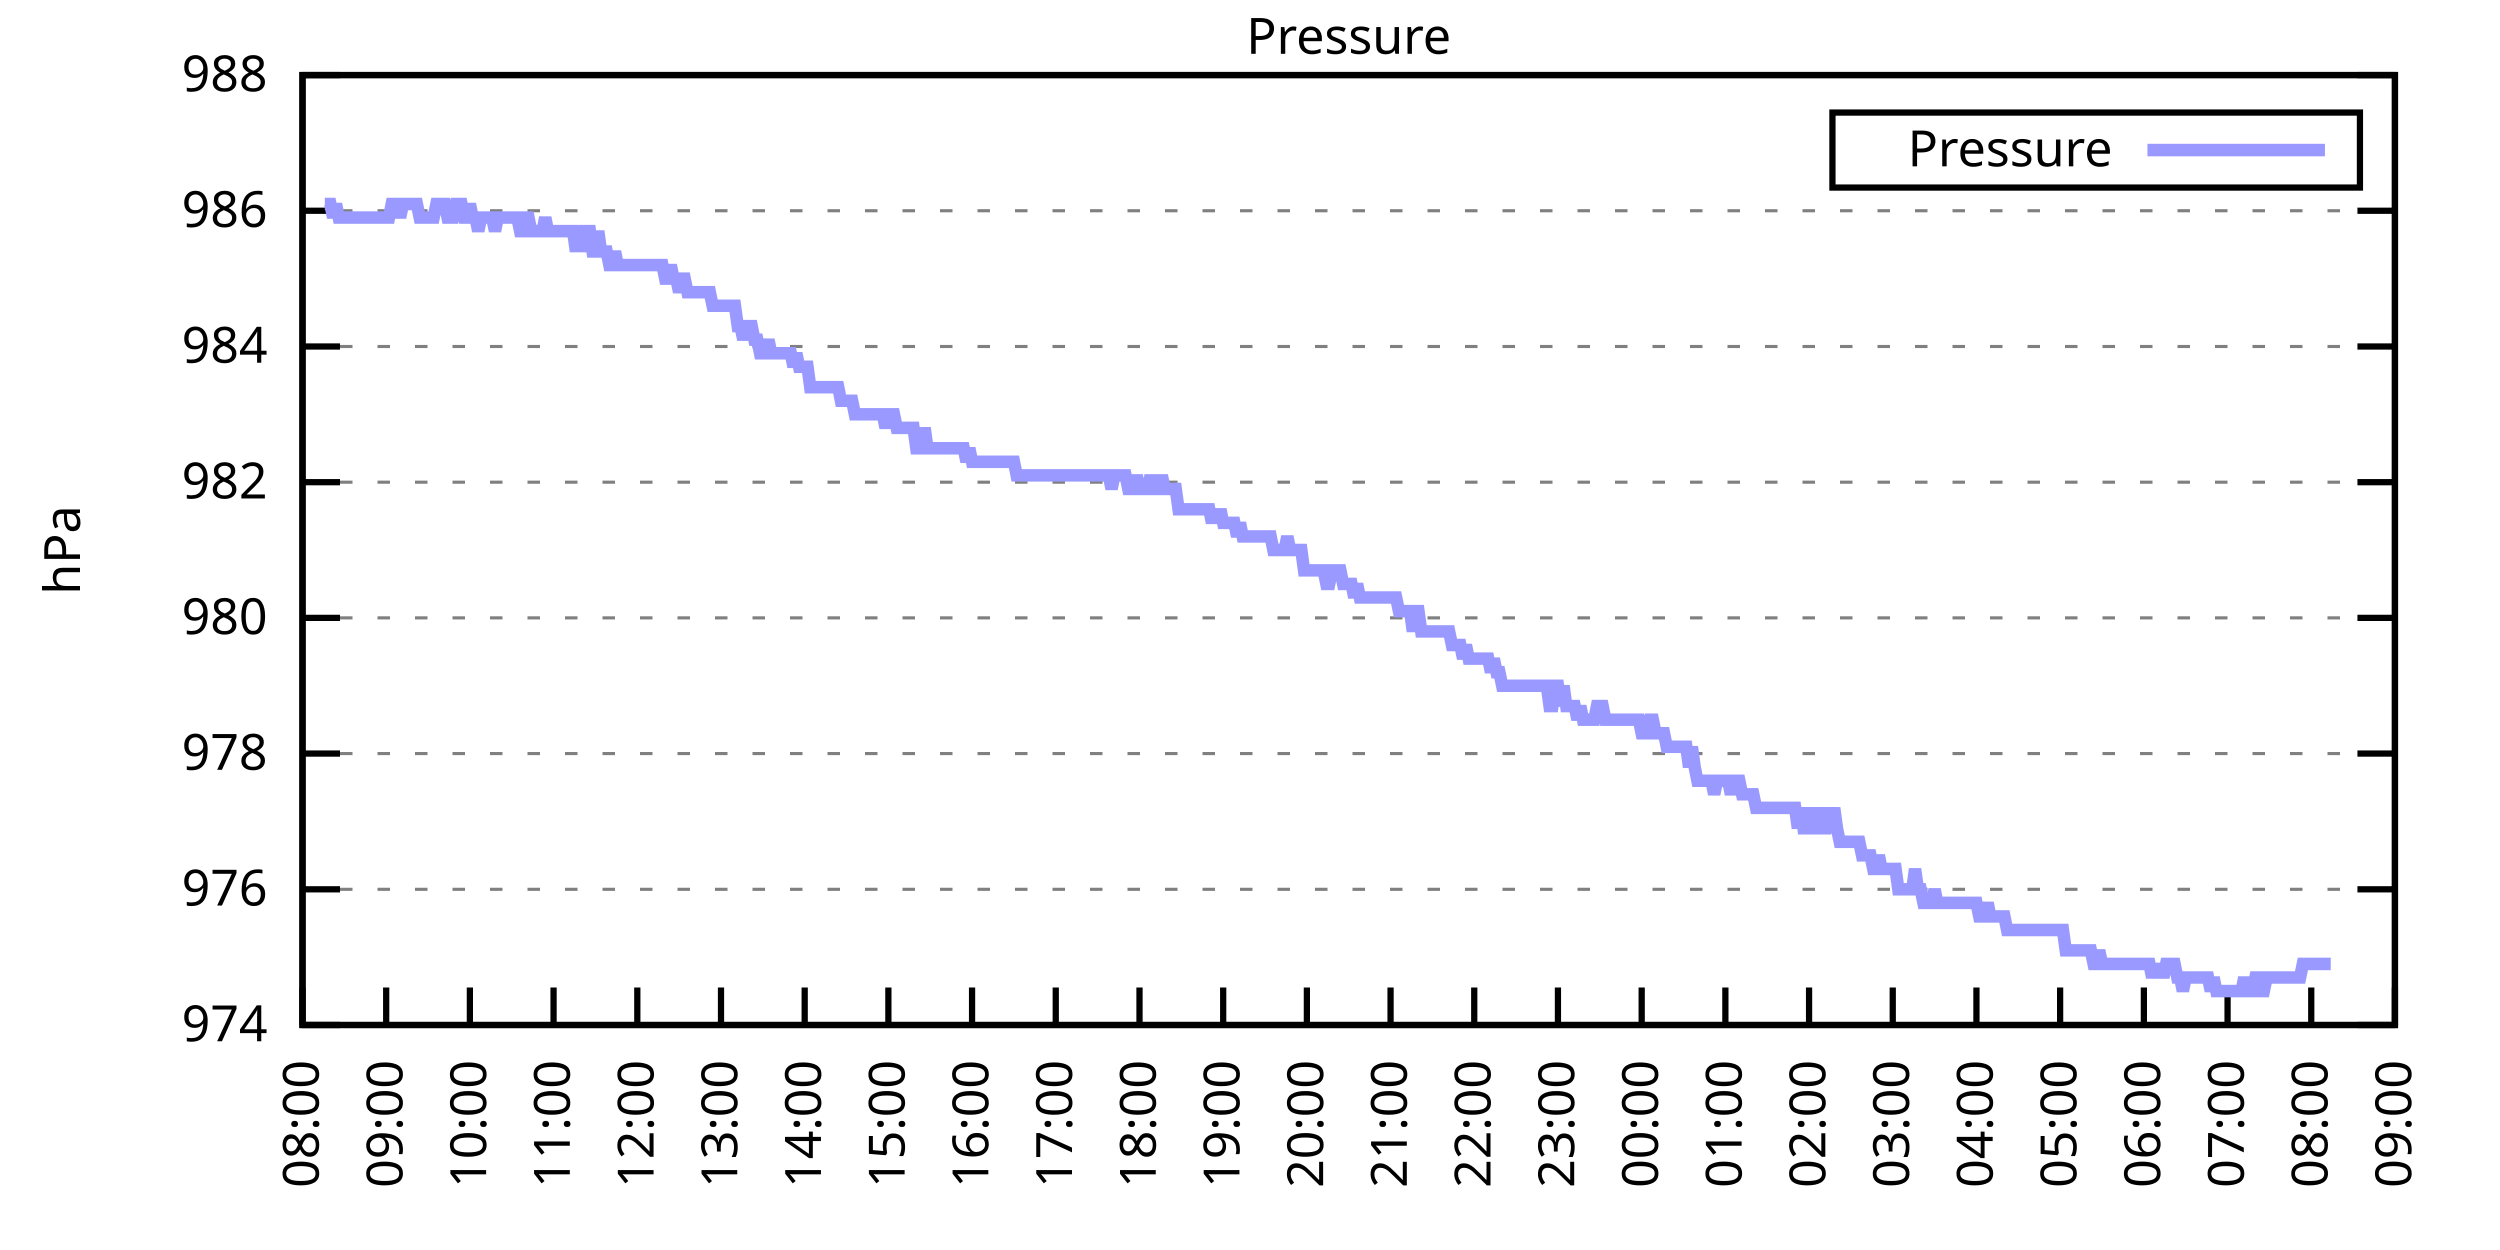
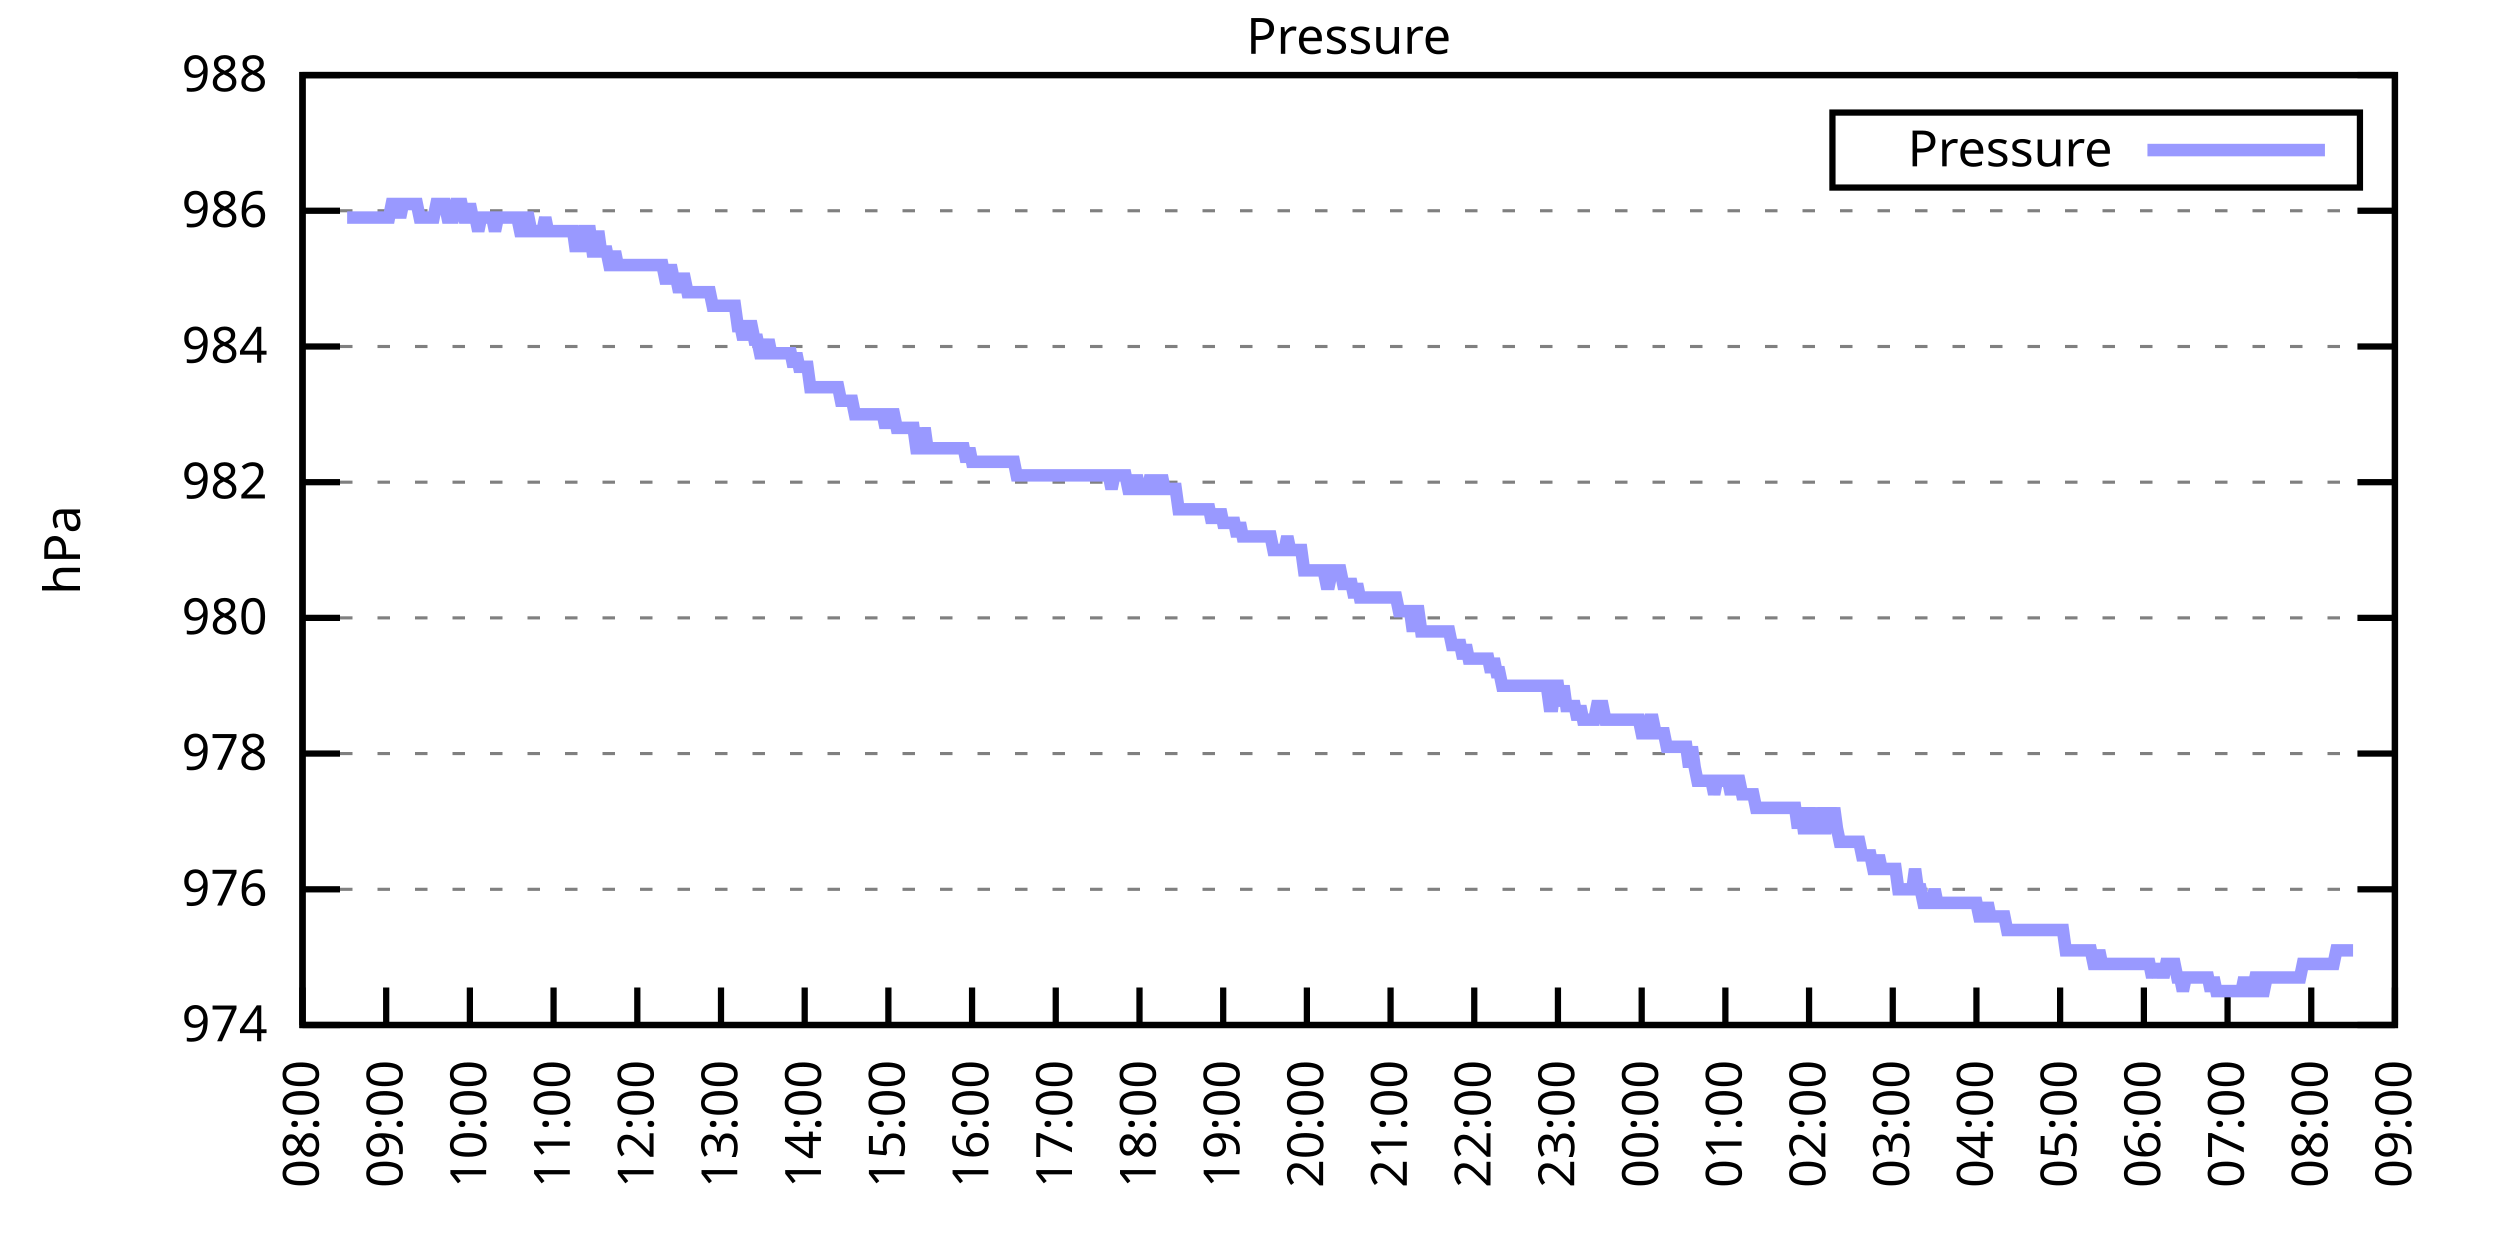
<svg xmlns="http://www.w3.org/2000/svg" xmlns:xlink="http://www.w3.org/1999/xlink" width="400" height="200" viewBox="0 0 400 200">
  <g id="gnuplot_canvas">
    <rect x="0" y="0" width="400" height="200" fill="none" />
    <defs>
      <circle id="gpDot" r="0.5" stroke-width="0.5" stroke="currentColor" />
      <path id="gpPt0" stroke-width="0.333" stroke="currentColor" d="M-1,0 h2 M0,-1 v2" />
      <path id="gpPt1" stroke-width="0.333" stroke="currentColor" d="M-1,-1 L1,1 M1,-1 L-1,1" />
      <path id="gpPt2" stroke-width="0.333" stroke="currentColor" d="M-1,0 L1,0 M0,-1 L0,1 M-1,-1 L1,1 M-1,1 L1,-1" />
      <rect id="gpPt3" stroke-width="0.333" stroke="currentColor" x="-1" y="-1" width="2" height="2" />
      <rect id="gpPt4" stroke-width="0.333" stroke="currentColor" fill="currentColor" x="-1" y="-1" width="2" height="2" />
      <circle id="gpPt5" stroke-width="0.333" stroke="currentColor" cx="0" cy="0" r="1" />
      <use xlink:href="#gpPt5" id="gpPt6" fill="currentColor" stroke="none" />
      <path id="gpPt7" stroke-width="0.333" stroke="currentColor" d="M0,-1.33 L-1.33,0.67 L1.33,0.67 z" />
      <use xlink:href="#gpPt7" id="gpPt8" fill="currentColor" stroke="none" />
      <use xlink:href="#gpPt7" id="gpPt9" stroke="currentColor" transform="rotate(180)" />
      <use xlink:href="#gpPt9" id="gpPt10" fill="currentColor" stroke="none" />
      <use xlink:href="#gpPt3" id="gpPt11" stroke="currentColor" transform="rotate(45)" />
      <use xlink:href="#gpPt11" id="gpPt12" fill="currentColor" stroke="none" />
      <path id="gpPt13" stroke-width="0.333" stroke="currentColor" d="M0,1.330 L1.265,0.411 L0.782,-1.067 L-0.782,-1.076 L-1.265,0.411 z" />
      <use xlink:href="#gpPt13" id="gpPt14" fill="currentColor" stroke="none" />
      <filter id="textbox" filterUnits="objectBoundingBox" x="0" y="0" height="1" width="1">
        <feFlood flood-color="white" flood-opacity="1" result="bgnd" />
        <feComposite in="SourceGraphic" in2="bgnd" operator="atop" />
      </filter>
      <filter id="greybox" filterUnits="objectBoundingBox" x="0" y="0" height="1" width="1">
        <feFlood flood-color="lightgrey" flood-opacity="1" result="grey" />
        <feComposite in="SourceGraphic" in2="grey" operator="atop" />
      </filter>
    </defs>
    <g fill="none" color="white" stroke="currentColor" stroke-width="1.00" stroke-linecap="butt" stroke-linejoin="miter">
</g>
    <g fill="none" color="black" stroke="currentColor" stroke-width="1.00" stroke-linecap="butt" stroke-linejoin="miter">
      <g stroke="none" shape-rendering="crispEdges">
        <polygon fill="rgb(255, 255, 255)" points="48.40,164.00 383.18,164.00 383.18,12.02 48.40,12.02 " />
      </g>
    </g>
    <g fill="none" color="black" stroke="currentColor" stroke-width="1.00" stroke-linecap="butt" stroke-linejoin="miter">
</g>
    <g fill="none" color="black" stroke="black" stroke-width="0.50" stroke-linecap="butt" stroke-linejoin="miter">
</g>
    <g fill="none" color="gray" stroke="currentColor" stroke-width="0.50" stroke-linecap="butt" stroke-linejoin="miter">
      <path stroke="gray" stroke-dasharray="2,4" class="gridline" d="M48.40,164.00 L383.19,164.00  " />
    </g>
    <g fill="none" color="gray" stroke="gray" stroke-width="1.00" stroke-linecap="butt" stroke-linejoin="miter">
</g>
    <g fill="none" color="black" stroke="currentColor" stroke-width="1.00" stroke-linecap="butt" stroke-linejoin="miter">
      <path stroke="black" d="M48.40,164.00 L54.40,164.00 M383.19,164.00 L377.19,164.00  " />
      <g transform="translate(42.80,166.60)" stroke="none" fill="black" font-family="Sans" font-size="8.00" text-anchor="end">
        <text>
          <tspan font-family="Sans"> 974</tspan>
        </text>
      </g>
    </g>
    <g fill="none" color="black" stroke="currentColor" stroke-width="1.00" stroke-linecap="butt" stroke-linejoin="miter">
</g>
    <g fill="none" color="black" stroke="black" stroke-width="0.50" stroke-linecap="butt" stroke-linejoin="miter">
</g>
    <g fill="none" color="gray" stroke="currentColor" stroke-width="0.50" stroke-linecap="butt" stroke-linejoin="miter">
      <path stroke="gray" stroke-dasharray="2,4" class="gridline" d="M48.40,142.29 L383.19,142.29  " />
    </g>
    <g fill="none" color="gray" stroke="gray" stroke-width="1.00" stroke-linecap="butt" stroke-linejoin="miter">
</g>
    <g fill="none" color="black" stroke="currentColor" stroke-width="1.00" stroke-linecap="butt" stroke-linejoin="miter">
      <path stroke="black" d="M48.40,142.29 L54.40,142.29 M383.19,142.29 L377.19,142.29  " />
      <g transform="translate(42.80,144.89)" stroke="none" fill="black" font-family="Sans" font-size="8.00" text-anchor="end">
        <text>
          <tspan font-family="Sans"> 976</tspan>
        </text>
      </g>
    </g>
    <g fill="none" color="black" stroke="currentColor" stroke-width="1.00" stroke-linecap="butt" stroke-linejoin="miter">
</g>
    <g fill="none" color="black" stroke="black" stroke-width="0.50" stroke-linecap="butt" stroke-linejoin="miter">
</g>
    <g fill="none" color="gray" stroke="currentColor" stroke-width="0.50" stroke-linecap="butt" stroke-linejoin="miter">
      <path stroke="gray" stroke-dasharray="2,4" class="gridline" d="M48.40,120.57 L383.19,120.57  " />
    </g>
    <g fill="none" color="gray" stroke="gray" stroke-width="1.00" stroke-linecap="butt" stroke-linejoin="miter">
</g>
    <g fill="none" color="black" stroke="currentColor" stroke-width="1.00" stroke-linecap="butt" stroke-linejoin="miter">
      <path stroke="black" d="M48.40,120.57 L54.40,120.57 M383.19,120.57 L377.19,120.57  " />
      <g transform="translate(42.80,123.17)" stroke="none" fill="black" font-family="Sans" font-size="8.00" text-anchor="end">
        <text>
          <tspan font-family="Sans"> 978</tspan>
        </text>
      </g>
    </g>
    <g fill="none" color="black" stroke="currentColor" stroke-width="1.00" stroke-linecap="butt" stroke-linejoin="miter">
</g>
    <g fill="none" color="black" stroke="black" stroke-width="0.50" stroke-linecap="butt" stroke-linejoin="miter">
</g>
    <g fill="none" color="gray" stroke="currentColor" stroke-width="0.50" stroke-linecap="butt" stroke-linejoin="miter">
      <path stroke="gray" stroke-dasharray="2,4" class="gridline" d="M48.40,98.86 L383.19,98.86  " />
    </g>
    <g fill="none" color="gray" stroke="gray" stroke-width="1.00" stroke-linecap="butt" stroke-linejoin="miter">
</g>
    <g fill="none" color="black" stroke="currentColor" stroke-width="1.00" stroke-linecap="butt" stroke-linejoin="miter">
      <path stroke="black" d="M48.40,98.86 L54.40,98.86 M383.19,98.86 L377.19,98.86  " />
      <g transform="translate(42.80,101.46)" stroke="none" fill="black" font-family="Sans" font-size="8.00" text-anchor="end">
        <text>
          <tspan font-family="Sans"> 980</tspan>
        </text>
      </g>
    </g>
    <g fill="none" color="black" stroke="currentColor" stroke-width="1.00" stroke-linecap="butt" stroke-linejoin="miter">
</g>
    <g fill="none" color="black" stroke="black" stroke-width="0.50" stroke-linecap="butt" stroke-linejoin="miter">
</g>
    <g fill="none" color="gray" stroke="currentColor" stroke-width="0.50" stroke-linecap="butt" stroke-linejoin="miter">
      <path stroke="gray" stroke-dasharray="2,4" class="gridline" d="M48.40,77.15 L383.19,77.15  " />
    </g>
    <g fill="none" color="gray" stroke="gray" stroke-width="1.00" stroke-linecap="butt" stroke-linejoin="miter">
</g>
    <g fill="none" color="black" stroke="currentColor" stroke-width="1.00" stroke-linecap="butt" stroke-linejoin="miter">
      <path stroke="black" d="M48.40,77.15 L54.40,77.15 M383.19,77.15 L377.19,77.15  " />
      <g transform="translate(42.80,79.75)" stroke="none" fill="black" font-family="Sans" font-size="8.00" text-anchor="end">
        <text>
          <tspan font-family="Sans"> 982</tspan>
        </text>
      </g>
    </g>
    <g fill="none" color="black" stroke="currentColor" stroke-width="1.00" stroke-linecap="butt" stroke-linejoin="miter">
</g>
    <g fill="none" color="black" stroke="black" stroke-width="0.50" stroke-linecap="butt" stroke-linejoin="miter">
</g>
    <g fill="none" color="gray" stroke="currentColor" stroke-width="0.50" stroke-linecap="butt" stroke-linejoin="miter">
      <path stroke="gray" stroke-dasharray="2,4" class="gridline" d="M48.40,55.44 L383.19,55.44  " />
    </g>
    <g fill="none" color="gray" stroke="gray" stroke-width="1.00" stroke-linecap="butt" stroke-linejoin="miter">
</g>
    <g fill="none" color="black" stroke="currentColor" stroke-width="1.00" stroke-linecap="butt" stroke-linejoin="miter">
      <path stroke="black" d="M48.40,55.44 L54.40,55.44 M383.19,55.44 L377.19,55.44  " />
      <g transform="translate(42.80,58.04)" stroke="none" fill="black" font-family="Sans" font-size="8.00" text-anchor="end">
        <text>
          <tspan font-family="Sans"> 984</tspan>
        </text>
      </g>
    </g>
    <g fill="none" color="black" stroke="currentColor" stroke-width="1.00" stroke-linecap="butt" stroke-linejoin="miter">
</g>
    <g fill="none" color="black" stroke="black" stroke-width="0.50" stroke-linecap="butt" stroke-linejoin="miter">
</g>
    <g fill="none" color="gray" stroke="currentColor" stroke-width="0.50" stroke-linecap="butt" stroke-linejoin="miter">
      <path stroke="gray" stroke-dasharray="2,4" class="gridline" d="M48.40,33.72 L383.19,33.72  " />
    </g>
    <g fill="none" color="gray" stroke="gray" stroke-width="1.00" stroke-linecap="butt" stroke-linejoin="miter">
</g>
    <g fill="none" color="black" stroke="currentColor" stroke-width="1.00" stroke-linecap="butt" stroke-linejoin="miter">
      <path stroke="black" d="M48.40,33.72 L54.40,33.72 M383.19,33.72 L377.19,33.72  " />
      <g transform="translate(42.80,36.32)" stroke="none" fill="black" font-family="Sans" font-size="8.00" text-anchor="end">
        <text>
          <tspan font-family="Sans"> 986</tspan>
        </text>
      </g>
    </g>
    <g fill="none" color="black" stroke="currentColor" stroke-width="1.00" stroke-linecap="butt" stroke-linejoin="miter">
</g>
    <g fill="none" color="black" stroke="black" stroke-width="0.50" stroke-linecap="butt" stroke-linejoin="miter">
</g>
    <g fill="none" color="gray" stroke="currentColor" stroke-width="0.50" stroke-linecap="butt" stroke-linejoin="miter">
      <path stroke="gray" stroke-dasharray="2,4" class="gridline" d="M48.40,12.01 L383.19,12.01  " />
    </g>
    <g fill="none" color="gray" stroke="gray" stroke-width="1.00" stroke-linecap="butt" stroke-linejoin="miter">
</g>
    <g fill="none" color="black" stroke="currentColor" stroke-width="1.00" stroke-linecap="butt" stroke-linejoin="miter">
      <path stroke="black" d="M48.40,12.01 L54.40,12.01 M383.19,12.01 L377.19,12.01  " />
      <g transform="translate(42.80,14.61)" stroke="none" fill="black" font-family="Sans" font-size="8.00" text-anchor="end">
        <text>
          <tspan font-family="Sans"> 988</tspan>
        </text>
      </g>
    </g>
    <g fill="none" color="black" stroke="currentColor" stroke-width="1.00" stroke-linecap="butt" stroke-linejoin="miter">
      <path stroke="black" d="M48.40,164.00 L48.40,158.00  " />
      <g transform="translate(51.00,169.60) rotate(270.00)" stroke="none" fill="black" font-family="Sans" font-size="8.00" text-anchor="end">
        <text>
          <tspan font-family="Sans">08:00</tspan>
        </text>
      </g>
    </g>
    <g fill="none" color="black" stroke="currentColor" stroke-width="1.00" stroke-linecap="butt" stroke-linejoin="miter">
      <path stroke="black" d="M61.79,164.00 L61.79,158.00  " />
      <g transform="translate(64.39,169.60) rotate(270.00)" stroke="none" fill="black" font-family="Sans" font-size="8.00" text-anchor="end">
        <text>
          <tspan font-family="Sans">09:00</tspan>
        </text>
      </g>
    </g>
    <g fill="none" color="black" stroke="currentColor" stroke-width="1.00" stroke-linecap="butt" stroke-linejoin="miter">
      <path stroke="black" d="M75.18,164.00 L75.18,158.00  " />
      <g transform="translate(77.78,169.60) rotate(270.00)" stroke="none" fill="black" font-family="Sans" font-size="8.00" text-anchor="end">
        <text>
          <tspan font-family="Sans">10:00</tspan>
        </text>
      </g>
    </g>
    <g fill="none" color="black" stroke="currentColor" stroke-width="1.00" stroke-linecap="butt" stroke-linejoin="miter">
      <path stroke="black" d="M88.57,164.00 L88.57,158.00  " />
      <g transform="translate(91.17,169.60) rotate(270.00)" stroke="none" fill="black" font-family="Sans" font-size="8.00" text-anchor="end">
        <text>
          <tspan font-family="Sans">11:00</tspan>
        </text>
      </g>
    </g>
    <g fill="none" color="black" stroke="currentColor" stroke-width="1.00" stroke-linecap="butt" stroke-linejoin="miter">
      <path stroke="black" d="M101.97,164.00 L101.97,158.00  " />
      <g transform="translate(104.57,169.60) rotate(270.00)" stroke="none" fill="black" font-family="Sans" font-size="8.00" text-anchor="end">
        <text>
          <tspan font-family="Sans">12:00</tspan>
        </text>
      </g>
    </g>
    <g fill="none" color="black" stroke="currentColor" stroke-width="1.00" stroke-linecap="butt" stroke-linejoin="miter">
      <path stroke="black" d="M115.36,164.00 L115.36,158.00  " />
      <g transform="translate(117.96,169.60) rotate(270.00)" stroke="none" fill="black" font-family="Sans" font-size="8.00" text-anchor="end">
        <text>
          <tspan font-family="Sans">13:00</tspan>
        </text>
      </g>
    </g>
    <g fill="none" color="black" stroke="currentColor" stroke-width="1.00" stroke-linecap="butt" stroke-linejoin="miter">
      <path stroke="black" d="M128.75,164.00 L128.75,158.00  " />
      <g transform="translate(131.35,169.60) rotate(270.00)" stroke="none" fill="black" font-family="Sans" font-size="8.00" text-anchor="end">
        <text>
          <tspan font-family="Sans">14:00</tspan>
        </text>
      </g>
    </g>
    <g fill="none" color="black" stroke="currentColor" stroke-width="1.00" stroke-linecap="butt" stroke-linejoin="miter">
      <path stroke="black" d="M142.14,164.00 L142.14,158.00  " />
      <g transform="translate(144.74,169.60) rotate(270.00)" stroke="none" fill="black" font-family="Sans" font-size="8.00" text-anchor="end">
        <text>
          <tspan font-family="Sans">15:00</tspan>
        </text>
      </g>
    </g>
    <g fill="none" color="black" stroke="currentColor" stroke-width="1.00" stroke-linecap="butt" stroke-linejoin="miter">
      <path stroke="black" d="M155.53,164.00 L155.53,158.00  " />
      <g transform="translate(158.13,169.60) rotate(270.00)" stroke="none" fill="black" font-family="Sans" font-size="8.00" text-anchor="end">
        <text>
          <tspan font-family="Sans">16:00</tspan>
        </text>
      </g>
    </g>
    <g fill="none" color="black" stroke="currentColor" stroke-width="1.00" stroke-linecap="butt" stroke-linejoin="miter">
      <path stroke="black" d="M168.92,164.00 L168.92,158.00  " />
      <g transform="translate(171.52,169.60) rotate(270.00)" stroke="none" fill="black" font-family="Sans" font-size="8.00" text-anchor="end">
        <text>
          <tspan font-family="Sans">17:00</tspan>
        </text>
      </g>
    </g>
    <g fill="none" color="black" stroke="currentColor" stroke-width="1.00" stroke-linecap="butt" stroke-linejoin="miter">
      <path stroke="black" d="M182.32,164.00 L182.32,158.00  " />
      <g transform="translate(184.92,169.60) rotate(270.00)" stroke="none" fill="black" font-family="Sans" font-size="8.00" text-anchor="end">
        <text>
          <tspan font-family="Sans">18:00</tspan>
        </text>
      </g>
    </g>
    <g fill="none" color="black" stroke="currentColor" stroke-width="1.00" stroke-linecap="butt" stroke-linejoin="miter">
      <path stroke="black" d="M195.71,164.00 L195.71,158.00  " />
      <g transform="translate(198.31,169.60) rotate(270.00)" stroke="none" fill="black" font-family="Sans" font-size="8.00" text-anchor="end">
        <text>
          <tspan font-family="Sans">19:00</tspan>
        </text>
      </g>
    </g>
    <g fill="none" color="black" stroke="currentColor" stroke-width="1.00" stroke-linecap="butt" stroke-linejoin="miter">
      <path stroke="black" d="M209.10,164.00 L209.10,158.00  " />
      <g transform="translate(211.70,169.60) rotate(270.00)" stroke="none" fill="black" font-family="Sans" font-size="8.00" text-anchor="end">
        <text>
          <tspan font-family="Sans">20:00</tspan>
        </text>
      </g>
    </g>
    <g fill="none" color="black" stroke="currentColor" stroke-width="1.00" stroke-linecap="butt" stroke-linejoin="miter">
      <path stroke="black" d="M222.49,164.00 L222.49,158.00  " />
      <g transform="translate(225.09,169.60) rotate(270.00)" stroke="none" fill="black" font-family="Sans" font-size="8.00" text-anchor="end">
        <text>
          <tspan font-family="Sans">21:00</tspan>
        </text>
      </g>
    </g>
    <g fill="none" color="black" stroke="currentColor" stroke-width="1.00" stroke-linecap="butt" stroke-linejoin="miter">
      <path stroke="black" d="M235.88,164.00 L235.88,158.00  " />
      <g transform="translate(238.48,169.60) rotate(270.00)" stroke="none" fill="black" font-family="Sans" font-size="8.00" text-anchor="end">
        <text>
          <tspan font-family="Sans">22:00</tspan>
        </text>
      </g>
    </g>
    <g fill="none" color="black" stroke="currentColor" stroke-width="1.00" stroke-linecap="butt" stroke-linejoin="miter">
      <path stroke="black" d="M249.27,164.00 L249.27,158.00  " />
      <g transform="translate(251.87,169.60) rotate(270.00)" stroke="none" fill="black" font-family="Sans" font-size="8.00" text-anchor="end">
        <text>
          <tspan font-family="Sans">23:00</tspan>
        </text>
      </g>
    </g>
    <g fill="none" color="black" stroke="currentColor" stroke-width="1.00" stroke-linecap="butt" stroke-linejoin="miter">
      <path stroke="black" d="M262.67,164.00 L262.67,158.00  " />
      <g transform="translate(265.27,169.60) rotate(270.00)" stroke="none" fill="black" font-family="Sans" font-size="8.00" text-anchor="end">
        <text>
          <tspan font-family="Sans">00:00</tspan>
        </text>
      </g>
    </g>
    <g fill="none" color="black" stroke="currentColor" stroke-width="1.00" stroke-linecap="butt" stroke-linejoin="miter">
      <path stroke="black" d="M276.06,164.00 L276.06,158.00  " />
      <g transform="translate(278.66,169.60) rotate(270.00)" stroke="none" fill="black" font-family="Sans" font-size="8.00" text-anchor="end">
        <text>
          <tspan font-family="Sans">01:00</tspan>
        </text>
      </g>
    </g>
    <g fill="none" color="black" stroke="currentColor" stroke-width="1.00" stroke-linecap="butt" stroke-linejoin="miter">
      <path stroke="black" d="M289.45,164.00 L289.45,158.00  " />
      <g transform="translate(292.05,169.60) rotate(270.00)" stroke="none" fill="black" font-family="Sans" font-size="8.00" text-anchor="end">
        <text>
          <tspan font-family="Sans">02:00</tspan>
        </text>
      </g>
    </g>
    <g fill="none" color="black" stroke="currentColor" stroke-width="1.00" stroke-linecap="butt" stroke-linejoin="miter">
      <path stroke="black" d="M302.84,164.00 L302.84,158.00  " />
      <g transform="translate(305.44,169.60) rotate(270.00)" stroke="none" fill="black" font-family="Sans" font-size="8.00" text-anchor="end">
        <text>
          <tspan font-family="Sans">03:00</tspan>
        </text>
      </g>
    </g>
    <g fill="none" color="black" stroke="currentColor" stroke-width="1.00" stroke-linecap="butt" stroke-linejoin="miter">
      <path stroke="black" d="M316.23,164.00 L316.23,158.00  " />
      <g transform="translate(318.83,169.60) rotate(270.00)" stroke="none" fill="black" font-family="Sans" font-size="8.00" text-anchor="end">
        <text>
          <tspan font-family="Sans">04:00</tspan>
        </text>
      </g>
    </g>
    <g fill="none" color="black" stroke="currentColor" stroke-width="1.00" stroke-linecap="butt" stroke-linejoin="miter">
      <path stroke="black" d="M329.62,164.00 L329.62,158.00  " />
      <g transform="translate(332.22,169.60) rotate(270.00)" stroke="none" fill="black" font-family="Sans" font-size="8.00" text-anchor="end">
        <text>
          <tspan font-family="Sans">05:00</tspan>
        </text>
      </g>
    </g>
    <g fill="none" color="black" stroke="currentColor" stroke-width="1.00" stroke-linecap="butt" stroke-linejoin="miter">
      <path stroke="black" d="M343.02,164.00 L343.02,158.00  " />
      <g transform="translate(345.62,169.60) rotate(270.00)" stroke="none" fill="black" font-family="Sans" font-size="8.00" text-anchor="end">
        <text>
          <tspan font-family="Sans">06:00</tspan>
        </text>
      </g>
    </g>
    <g fill="none" color="black" stroke="currentColor" stroke-width="1.00" stroke-linecap="butt" stroke-linejoin="miter">
      <path stroke="black" d="M356.41,164.00 L356.41,158.00  " />
      <g transform="translate(359.01,169.60) rotate(270.00)" stroke="none" fill="black" font-family="Sans" font-size="8.00" text-anchor="end">
        <text>
          <tspan font-family="Sans">07:00</tspan>
        </text>
      </g>
    </g>
    <g fill="none" color="black" stroke="currentColor" stroke-width="1.00" stroke-linecap="butt" stroke-linejoin="miter">
      <path stroke="black" d="M369.80,164.00 L369.80,158.00  " />
      <g transform="translate(372.40,169.60) rotate(270.00)" stroke="none" fill="black" font-family="Sans" font-size="8.00" text-anchor="end">
        <text>
          <tspan font-family="Sans">08:00</tspan>
        </text>
      </g>
    </g>
    <g fill="none" color="black" stroke="currentColor" stroke-width="1.00" stroke-linecap="butt" stroke-linejoin="miter">
      <path stroke="black" d="M383.19,164.00 L383.19,158.00  " />
      <g transform="translate(385.79,169.60) rotate(270.00)" stroke="none" fill="black" font-family="Sans" font-size="8.00" text-anchor="end">
        <text>
          <tspan font-family="Sans">09:00</tspan>
        </text>
      </g>
    </g>
    <g fill="none" color="black" stroke="currentColor" stroke-width="1.00" stroke-linecap="butt" stroke-linejoin="miter">
</g>
    <g fill="none" color="black" stroke="currentColor" stroke-width="1.00" stroke-linecap="butt" stroke-linejoin="miter">
      <path stroke="black" d="M48.40,12.01 L48.40,164.00 L383.19,164.00 L383.19,12.01 L48.40,12.01 Z  " />
    </g>
    <g fill="none" color="black" stroke="currentColor" stroke-width="1.00" stroke-linecap="butt" stroke-linejoin="miter">
</g>
    <g fill="none" color="black" stroke="currentColor" stroke-width="1.00" stroke-linecap="butt" stroke-linejoin="miter">
      <path stroke="black" d="M293.19,30.01 L293.19,18.01 L377.59,18.01 L377.59,30.01 L293.19,30.01 Z  " />
    </g>
    <g id="Pressure_plot_1">
      <g fill="none" color="white" stroke="black" stroke-width="2.00" stroke-linecap="butt" stroke-linejoin="miter">
</g>
      <g fill="none" color="black" stroke="currentColor" stroke-width="2.00" stroke-linecap="butt" stroke-linejoin="miter">
        <g transform="translate(337.99,26.61)" stroke="none" fill="black" font-family="Sans" font-size="8.00" text-anchor="end">
          <text>
            <tspan font-family="Sans">Pressure</tspan>
          </text>
        </g>
      </g>
      <g fill="none" color="black" stroke="currentColor" stroke-width="2.00" stroke-linecap="butt" stroke-linejoin="miter">
-         <path stroke="rgb(153, 153, 255)" d="M343.59,24.01 L371.99,24.01 M51.97,32.64 L52.42,32.64 L52.86,32.64 L53.31,34.81 L53.76,32.64 L54.20,34.81   L54.65,34.81 L55.10,34.81 L55.54,34.81 L55.99,34.81 L56.43,34.81 L56.88,34.81 L57.33,34.81 L57.77,34.81   L58.22,34.81 L58.67,34.81 L59.11,34.81 L59.56,34.81 L60.01,34.81 L60.45,34.81 L60.90,34.81 L61.35,34.81   L61.79,34.81 L62.24,34.81 L62.68,32.64 L63.13,32.64 L63.58,32.64 L64.02,34.81 L64.47,32.64 L64.92,32.64   L65.36,32.64 L65.81,32.64 L66.26,32.64 L66.70,32.64 L67.15,34.81 L67.59,34.81 L68.04,34.81 L68.49,34.81   L68.93,34.81 L69.38,34.81 L69.83,32.64 L70.27,32.64 L70.72,32.64 L71.17,32.64 L71.61,34.81 L72.06,34.81   L72.50,34.81 L72.95,32.64 L73.40,32.64 L73.84,32.64 L74.29,34.81 L74.74,34.81 L75.18,32.64 L75.63,34.81   L76.08,34.81 L76.52,36.98 L76.97,34.81 L77.42,34.81 L77.86,34.81 L78.31,34.81 L78.75,34.81 L79.20,36.98   L79.65,34.81 L80.09,34.81 L80.54,34.81 L80.99,34.81 L81.43,34.81 L81.88,34.81 L82.33,34.81 L82.77,34.81   L83.22,36.98 L83.66,36.98 L84.11,34.81 L84.56,34.81 L85.00,36.98 L85.45,36.98 L85.90,36.98 L86.34,36.98   L86.79,36.98 L87.24,34.81 L87.68,36.98 L88.13,36.98 L88.57,36.98 L89.02,36.98 L89.47,36.98 L89.91,36.98   L90.36,36.98 L90.81,36.98 L91.25,36.98 L91.70,36.98 L92.15,40.24 L92.59,36.98 L93.04,40.24 L93.49,36.98   L93.93,36.98 L94.38,36.98 L94.82,40.24 L95.27,40.24 L95.72,36.98 L96.16,40.24 L96.61,40.24 L97.06,40.24   L97.50,42.41 L97.95,42.41 L98.40,40.24 L98.84,42.41 L99.29,42.41 L99.73,42.41 L100.18,42.41 L100.63,42.41   L101.07,42.41 L101.52,42.41 L101.97,42.41 L102.41,42.41 L102.86,42.41 L103.31,42.41 L103.75,42.41 L104.20,42.41   L104.64,42.41 L105.09,42.41 L105.54,42.41 L105.98,42.41 L106.43,44.58 L106.88,44.58 L107.32,42.41 L107.77,44.58   L108.22,44.58 L108.66,46.75 L109.11,44.58 L109.55,44.58 L110.00,46.75 L110.45,46.75 L110.89,46.75 L111.34,46.75   L111.79,46.75 L112.23,46.75 L112.68,46.75 L113.13,46.75 L113.57,46.75 L114.02,48.92 L114.47,48.92 L114.91,48.92   L115.36,48.92 L115.80,48.92 L116.25,48.92 L116.70,48.92 L117.14,48.92 L117.59,48.92 L118.04,52.18 L118.48,52.18   L118.93,54.35 L119.38,52.18 L119.82,52.18 L120.27,52.18 L120.71,54.35 L121.16,54.35 L121.61,56.52 L122.05,56.52   L122.50,56.52 L122.95,54.35 L123.39,56.52 L123.84,56.52 L124.29,56.52 L124.73,56.52 L125.18,56.52 L125.62,56.52   L126.07,56.52 L126.52,56.52 L126.96,58.69 L127.41,56.52 L127.86,58.69 L128.30,58.69 L128.75,58.69 L129.20,58.69   L129.64,61.95 L130.09,61.95 L130.54,61.95 L130.98,61.95 L131.43,61.95 L131.87,61.95 L132.32,61.95 L132.77,61.95   L133.21,61.95 L133.66,61.95 L134.11,61.95 L134.55,64.12 L135.00,64.12 L135.45,64.12 L135.89,64.12 L136.34,64.12   L136.78,66.29 L137.23,66.29 L137.68,66.29 L138.12,66.29 L138.57,66.29 L139.02,66.29 L139.46,66.29 L139.91,66.29   L140.36,66.29 L140.80,66.29 L141.25,66.29 L141.69,68.46 L142.14,66.29 L142.59,66.29 L143.03,66.29 L143.48,68.46   L143.93,68.46 L144.37,68.46 L144.82,68.46 L145.27,68.46 L145.71,68.46 L146.16,68.46 L146.61,71.72 L147.05,71.72   L147.50,71.72 L147.94,68.46 L148.39,71.72 L148.84,71.72 L149.28,71.72 L149.73,71.72 L150.18,71.72 L150.62,71.72   L151.07,71.72 L151.52,71.72 L151.96,71.72 L152.41,71.72 L152.85,71.72 L153.30,71.72 L153.75,71.72 L154.19,71.72   L154.64,73.89 L155.09,71.72 L155.53,73.89 L155.98,73.89 L156.43,73.89 L156.87,73.89 L157.32,73.89 L157.76,73.89   L158.21,73.89 L158.66,73.89 L159.10,73.89 L159.55,73.89 L160.00,73.89 L160.44,73.89 L160.89,73.89 L161.34,73.89   L161.78,73.89 L162.23,73.89 L162.67,76.06 L163.12,76.06 L163.57,76.06 L164.01,76.06 L164.46,76.06 L164.91,76.06   L165.35,76.06 L165.80,76.06 L166.25,76.06 L166.69,76.06 L167.14,76.06 L167.59,76.06 L168.03,76.06 L168.48,76.06   L168.92,76.06 L169.37,76.06 L169.82,76.06 L170.26,76.06 L170.71,76.06 L171.16,76.06 L171.60,76.06 L172.05,76.06   L172.50,76.06 L172.94,76.06 L173.39,76.06 L173.83,76.06 L174.28,76.06 L174.73,76.06 L175.17,76.06 L175.62,76.06   L176.07,76.06 L176.51,76.06 L176.96,76.06 L177.41,76.06 L177.85,78.23 L178.30,76.06 L178.74,76.06 L179.19,76.06   L179.64,76.06 L180.08,76.06 L180.53,78.23 L180.98,78.23 L181.42,78.23 L181.87,76.06 L182.32,78.23 L182.76,78.23   L183.21,78.23 L183.66,78.23 L184.10,76.06 L184.55,78.23 L184.99,78.23 L185.44,78.23 L185.89,76.06 L186.33,78.23   L186.78,78.23 L187.23,78.23 L187.67,78.23 L188.12,78.23 L188.57,81.49 L189.01,81.49 L189.46,81.49 L189.90,81.49   L190.35,81.49 L190.80,81.49 L191.24,81.49 L191.69,81.49 L192.14,81.49 L192.58,81.49 L193.03,81.49 L193.48,81.49   L193.92,83.66 L194.37,81.49 L194.81,83.66 L195.26,81.49 L195.71,83.66 L196.15,83.66 L196.60,83.66 L197.05,83.66   L197.49,83.66 L197.94,85.83 L198.39,83.66 L198.83,85.83 L199.28,85.83 L199.73,85.83 L200.17,85.83 L200.62,85.83   L201.06,85.83 L201.51,85.83 L201.96,85.83 L202.40,85.83 L202.85,85.83 L203.30,85.83 L203.74,88.00 L204.19,88.00   L204.64,88.00 L205.08,88.00 L205.53,88.00 L205.97,85.83 L206.42,88.00 L206.87,88.00 L207.31,88.00 L207.76,88.00   L208.21,88.00 L208.65,91.26 L209.10,91.26 L209.55,91.26 L209.99,91.26 L210.44,91.26 L210.88,91.26 L211.33,91.26   L211.78,91.26 L212.22,93.43 L212.67,93.43 L213.12,91.26 L213.56,91.26 L214.01,91.26 L214.46,91.26 L214.90,93.43   L215.35,93.43 L215.80,93.43 L216.24,93.43 L216.69,95.60 L217.13,93.43 L217.58,95.60 L218.03,95.60 L218.47,95.60   L218.92,95.60 L219.37,95.60 L219.81,95.60 L220.26,95.60 L220.71,95.60 L221.15,95.60 L221.60,95.60 L222.04,95.60   L222.49,95.60 L222.94,95.60 L223.38,95.60 L223.83,97.78 L224.28,97.78 L224.72,97.78 L225.17,97.78 L225.62,97.78   L226.06,101.03 L226.51,97.78 L226.95,97.78 L227.40,101.03 L227.85,101.03 L228.29,101.03 L228.74,101.03 L229.19,101.03   L229.63,101.03 L230.08,101.03 L230.53,101.03 L230.97,101.03 L231.42,101.03 L231.86,101.03 L232.31,103.20 L232.76,103.20   L233.20,103.20 L233.65,103.20 L234.10,105.38 L234.54,103.20 L234.99,105.38 L235.44,105.38 L235.88,105.38 L236.33,105.38   L236.78,105.38 L237.22,105.38 L237.67,105.38 L238.11,105.38 L238.56,107.55 L239.01,105.38 L239.45,107.55 L239.90,107.55   L240.35,109.72 L240.79,109.72 L241.24,109.72 L241.69,109.72 L242.13,109.72 L242.58,109.72 L243.02,109.72 L243.47,109.72   L243.92,109.72 L244.36,109.72 L244.81,109.72 L245.26,109.72 L245.70,109.72 L246.15,109.72 L246.60,109.72 L247.04,109.72   L247.49,109.72 L247.93,112.97 L248.38,112.97 L248.83,109.72 L249.27,109.72 L249.72,112.97 L250.17,109.72 L250.61,112.97   L251.06,112.97 L251.51,112.97 L251.95,112.97 L252.40,115.15 L252.85,112.97 L253.29,115.15 L253.74,115.15 L254.18,115.15   L254.63,115.15 L255.08,115.15 L255.52,112.97 L255.97,112.97 L256.42,112.97 L256.86,115.15 L257.31,115.15 L257.76,115.15   L258.20,115.15 L258.65,115.15 L259.09,115.15 L259.54,115.15 L259.99,115.15 L260.43,115.15 L260.88,115.15 L261.33,115.15   L261.77,115.15 L262.22,115.15 L262.67,117.32 L263.11,117.32 L263.56,117.32 L264.00,115.15 L264.45,115.15 L264.90,117.32   L265.34,117.32 L265.79,117.32 L266.24,117.32 L266.68,119.49 L267.13,119.49 L267.58,119.49 L268.02,119.49 L268.47,119.49   L268.92,119.49 L269.36,119.49 L269.81,119.49 L270.25,122.75 L270.70,119.49 L271.15,122.75 L271.59,124.92 L272.04,124.92   L272.49,124.92 L272.93,124.92 L273.38,124.92 L273.83,124.92 L274.27,127.09 L274.72,124.92 L275.16,124.92 L275.61,124.92   L276.06,124.92 L276.50,124.92 L276.95,127.09 L277.40,124.92 L277.84,124.92 L278.29,124.92 L278.74,127.09 L279.18,127.09   L279.63,127.09 L280.07,127.09 L280.52,127.09 L280.97,129.26 L281.41,129.26 L281.86,129.26 L282.31,129.26 L282.75,129.26   L283.20,129.26 L283.65,129.26 L284.09,129.26 L284.54,129.26 L284.98,129.26 L285.43,129.26 L285.88,129.26 L286.32,129.26   L286.77,129.26 L287.22,129.26 L287.66,132.52 L288.11,129.26 L288.56,132.52 L289.00,132.52 L289.45,129.26 L289.90,132.52   L290.34,132.52 L290.79,132.52 L291.23,129.26 L291.68,132.52 L292.13,132.52 L292.57,129.26 L293.02,132.52 L293.47,129.26   L293.91,132.52 L294.36,134.69 L294.81,134.69 L295.25,134.69 L295.70,134.69 L296.14,134.69 L296.59,134.69 L297.04,134.69   L297.48,134.69 L297.93,136.86 L298.38,136.86 L298.82,136.86 L299.27,136.86 L299.72,139.03 L300.16,139.03 L300.61,136.86   L301.05,139.03 L301.50,139.03 L301.95,139.03 L302.39,139.03 L302.84,139.03 L303.29,139.03 L303.73,142.29 L304.18,142.29   L304.63,142.29 L305.07,142.29 L305.52,142.29 L305.97,142.29 L306.41,139.03 L306.86,142.29 L307.30,142.29 L307.75,144.46   L308.20,144.46 L308.64,144.46 L309.09,144.46 L309.54,142.29 L309.98,144.46 L310.43,144.46 L310.88,144.46 L311.32,144.46   L311.77,144.46 L312.21,144.46 L312.66,144.46 L313.11,144.46 L313.55,144.46 L314.00,144.46 L314.45,144.46 L314.89,144.46   L315.34,144.46 L315.79,144.46 L316.23,144.46 L316.68,146.63 L317.12,146.63 L317.57,146.63 L318.02,144.46 L318.46,146.63   L318.91,146.63 L319.36,146.63 L319.80,146.63 L320.25,146.63 L320.70,146.63 L321.14,148.80 L321.59,148.80 L322.04,148.80   L322.48,148.80 L322.93,148.80 L323.37,148.80 L323.82,148.80 L324.27,148.80 L324.71,148.80 L325.16,148.80 L325.61,148.80   L326.05,148.80 L326.50,148.80 L326.95,148.80 L327.39,148.80 L327.84,148.80 L328.28,148.80 L328.73,148.80 L329.18,148.80   L329.62,148.80 L330.07,148.80 L330.52,152.06 L330.96,152.06 L331.41,152.06 L331.86,152.06 L332.30,152.06 L332.75,152.06   L333.19,152.06 L333.64,152.06 L334.09,152.06 L334.53,152.06 L334.98,154.23 L335.43,154.23 L335.87,152.06 L336.32,154.23   L336.77,154.23 L337.21,154.23 L337.66,154.23 L338.10,154.23 L338.55,154.23 L339.00,154.23 L339.44,154.23 L339.89,154.23   L340.34,154.23 L340.78,154.23 L341.23,154.23 L341.68,154.23 L342.12,154.23 L342.57,154.23 L343.02,154.23 L343.46,154.23   L343.91,154.23 L344.35,156.40 L344.80,154.23 L345.25,156.40 L345.69,154.23 L346.14,156.40 L346.59,154.23 L347.03,154.23   L347.48,154.23 L347.93,154.23 L348.37,156.40 L348.82,156.40 L349.26,158.57 L349.71,156.40 L350.16,156.40 L350.60,156.40   L351.05,156.40 L351.50,156.40 L351.94,156.40 L352.39,156.40 L352.84,156.40 L353.28,156.40 L353.73,158.57 L354.17,156.40   L354.62,158.57 L355.07,158.57 L355.51,158.57 L355.96,158.57 L356.41,158.57 L356.85,158.57 L357.30,158.57 L357.75,158.57   L358.19,158.57 L358.64,158.57 L359.09,156.40 L359.53,158.57 L359.98,158.57 L360.42,158.57 L360.87,156.40 L361.32,156.40   L361.76,158.57 L362.21,158.57 L362.66,156.40 L363.10,156.40 L363.55,156.40 L364.00,156.40 L364.44,156.40 L364.89,156.40   L365.33,156.40 L365.78,156.40 L366.23,156.40 L366.67,156.40 L367.12,156.40 L367.57,156.40 L368.01,156.40 L368.46,154.23   L368.91,154.23 L369.35,154.23 L369.80,154.23 L370.24,154.23 L370.69,154.23 L371.14,154.23 L371.58,154.23 L372.03,154.23   L372.48,154.23 L372.92,154.23  " />
+         <path stroke="rgb(153, 153, 255)" d="M343.59,24.01 L371.99,24.01 M55.54,34.81 L55.99,34.81 L56.43,34.81 L56.88,34.81 L57.33,34.81 L57.77,34.81   L58.22,34.81 L58.67,34.81 L59.11,34.81 L59.56,34.81 L60.01,34.81 L60.45,34.81 L60.90,34.81 L61.35,34.81   L61.79,34.81 L62.24,34.81 L62.68,32.64 L63.13,32.64 L63.58,32.64 L64.02,34.81 L64.47,32.64 L64.92,32.64   L65.36,32.64 L65.81,32.64 L66.26,32.64 L66.70,32.64 L67.15,34.81 L67.59,34.81 L68.04,34.81 L68.49,34.81   L68.93,34.81 L69.38,34.81 L69.83,32.64 L70.27,32.64 L70.72,32.64 L71.17,32.64 L71.61,34.81 L72.06,34.81   L72.50,34.81 L72.95,32.64 L73.40,32.64 L73.84,32.64 L74.29,34.81 L74.74,34.81 L75.18,32.64 L75.63,34.81   L76.08,34.81 L76.52,36.98 L76.97,34.81 L77.42,34.81 L77.86,34.81 L78.31,34.81 L78.75,34.81 L79.20,36.98   L79.65,34.81 L80.09,34.81 L80.54,34.81 L80.99,34.81 L81.43,34.81 L81.88,34.81 L82.33,34.81 L82.77,34.81   L83.22,36.98 L83.66,36.98 L84.11,34.81 L84.56,34.81 L85.00,36.98 L85.45,36.98 L85.90,36.98 L86.34,36.98   L86.79,36.98 L87.24,34.81 L87.68,36.98 L88.13,36.98 L88.57,36.98 L89.02,36.98 L89.47,36.98 L89.91,36.98   L90.36,36.98 L90.81,36.98 L91.25,36.98 L91.70,36.98 L92.15,40.24 L92.59,36.98 L93.04,40.24 L93.49,36.98   L93.93,36.98 L94.38,36.98 L94.82,40.24 L95.27,40.24 L95.72,36.98 L96.16,40.24 L96.61,40.24 L97.06,40.24   L97.50,42.41 L97.95,42.41 L98.40,40.24 L98.84,42.41 L99.29,42.41 L99.73,42.41 L100.18,42.41 L100.63,42.41   L101.07,42.41 L101.52,42.41 L101.97,42.41 L102.41,42.41 L102.86,42.41 L103.31,42.41 L103.75,42.41 L104.20,42.41   L104.64,42.41 L105.09,42.41 L105.54,42.41 L105.98,42.41 L106.43,44.58 L106.88,44.58 L107.32,42.41 L107.77,44.58   L108.22,44.58 L108.66,46.75 L109.11,44.58 L109.55,44.58 L110.00,46.75 L110.45,46.75 L110.89,46.75 L111.34,46.75   L111.79,46.75 L112.23,46.75 L112.68,46.75 L113.13,46.75 L113.57,46.75 L114.02,48.92 L114.47,48.92 L114.91,48.92   L115.36,48.92 L115.80,48.92 L116.25,48.92 L116.70,48.92 L117.14,48.92 L117.59,48.92 L118.04,52.18 L118.48,52.18   L118.93,54.35 L119.38,52.18 L119.82,52.18 L120.27,52.18 L120.71,54.35 L121.16,54.35 L121.61,56.52 L122.05,56.52   L122.50,56.52 L122.95,54.35 L123.39,56.52 L123.84,56.52 L124.29,56.52 L124.73,56.52 L125.18,56.52 L125.62,56.52   L126.07,56.52 L126.52,56.52 L126.96,58.69 L127.41,56.52 L127.86,58.69 L128.30,58.69 L128.75,58.69 L129.20,58.69   L129.64,61.95 L130.09,61.95 L130.54,61.95 L130.98,61.95 L131.43,61.95 L131.87,61.95 L132.32,61.95 L132.77,61.95   L133.21,61.95 L133.66,61.95 L134.11,61.95 L134.55,64.12 L135.00,64.12 L135.45,64.12 L135.89,64.12 L136.34,64.12   L136.78,66.29 L137.23,66.29 L137.68,66.29 L138.12,66.29 L138.57,66.29 L139.02,66.29 L139.46,66.29 L139.91,66.29   L140.36,66.29 L140.80,66.29 L141.25,66.29 L141.69,68.46 L142.14,66.29 L142.59,66.29 L143.03,66.29 L143.48,68.46   L143.93,68.46 L144.37,68.46 L144.82,68.46 L145.27,68.46 L145.71,68.46 L146.16,68.46 L146.61,71.72 L147.05,71.72   L147.50,71.72 L147.94,68.46 L148.39,71.72 L148.84,71.72 L149.28,71.72 L149.73,71.72 L150.18,71.72 L150.62,71.72   L151.07,71.72 L151.52,71.72 L151.96,71.72 L152.41,71.72 L152.85,71.72 L153.30,71.72 L153.75,71.72 L154.19,71.72   L154.64,73.89 L155.09,71.72 L155.53,73.89 L155.98,73.89 L156.43,73.89 L156.87,73.89 L157.32,73.89 L157.76,73.89   L158.21,73.89 L158.66,73.89 L159.10,73.89 L159.55,73.89 L160.00,73.89 L160.44,73.89 L160.89,73.89 L161.34,73.89   L161.78,73.89 L162.23,73.89 L162.67,76.06 L163.12,76.06 L163.57,76.06 L164.01,76.06 L164.46,76.06 L164.91,76.06   L165.35,76.06 L165.80,76.06 L166.25,76.06 L166.69,76.06 L167.14,76.06 L167.59,76.06 L168.03,76.06 L168.48,76.06   L168.92,76.06 L169.37,76.06 L169.82,76.06 L170.26,76.06 L170.71,76.06 L171.16,76.06 L171.60,76.06 L172.05,76.06   L172.50,76.06 L172.94,76.06 L173.39,76.06 L173.83,76.06 L174.28,76.06 L174.73,76.06 L175.17,76.06 L175.62,76.06   L176.07,76.06 L176.51,76.06 L176.96,76.06 L177.41,76.06 L177.85,78.23 L178.30,76.06 L178.74,76.06 L179.19,76.06   L179.64,76.06 L180.08,76.06 L180.53,78.23 L180.98,78.23 L181.42,78.23 L181.87,76.06 L182.32,78.23 L182.76,78.23   L183.21,78.23 L183.66,78.23 L184.10,76.06 L184.55,78.23 L184.99,78.23 L185.44,78.23 L185.89,76.06 L186.33,78.23   L186.78,78.23 L187.23,78.23 L187.67,78.23 L188.12,78.23 L188.57,81.49 L189.01,81.49 L189.46,81.49 L189.90,81.49   L190.35,81.49 L190.80,81.49 L191.24,81.49 L191.69,81.49 L192.14,81.49 L192.58,81.49 L193.03,81.49 L193.48,81.49   L193.92,83.66 L194.37,81.49 L194.81,83.66 L195.26,81.49 L195.71,83.66 L196.15,83.66 L196.60,83.66 L197.05,83.66   L197.49,83.66 L197.94,85.83 L198.39,83.66 L198.83,85.83 L199.28,85.83 L199.73,85.83 L200.17,85.83 L200.62,85.83   L201.06,85.83 L201.51,85.83 L201.96,85.83 L202.40,85.83 L202.85,85.83 L203.30,85.83 L203.74,88.00 L204.19,88.00   L204.64,88.00 L205.08,88.00 L205.53,88.00 L205.97,85.83 L206.42,88.00 L206.87,88.00 L207.31,88.00 L207.76,88.00   L208.21,88.00 L208.65,91.26 L209.10,91.26 L209.55,91.26 L209.99,91.26 L210.44,91.26 L210.88,91.26 L211.33,91.26   L211.78,91.26 L212.22,93.43 L212.67,93.43 L213.12,91.26 L213.56,91.26 L214.01,91.26 L214.46,91.26 L214.90,93.43   L215.35,93.43 L215.80,93.43 L216.24,93.43 L216.69,95.60 L217.13,93.43 L217.58,95.60 L218.03,95.60 L218.47,95.60   L218.92,95.60 L219.37,95.60 L219.81,95.60 L220.26,95.60 L220.71,95.60 L221.15,95.60 L221.60,95.60 L222.04,95.60   L222.49,95.60 L222.94,95.60 L223.38,95.60 L223.83,97.78 L224.28,97.78 L224.72,97.78 L225.17,97.78 L225.62,97.78   L226.06,101.03 L226.51,97.78 L226.95,97.78 L227.40,101.03 L227.85,101.03 L228.29,101.03 L228.74,101.03 L229.19,101.03   L229.63,101.03 L230.08,101.03 L230.53,101.03 L230.97,101.03 L231.42,101.03 L231.86,101.03 L232.31,103.20 L232.76,103.20   L233.20,103.20 L233.65,103.20 L234.10,105.38 L234.54,103.20 L234.99,105.38 L235.44,105.38 L235.88,105.38 L236.33,105.38   L236.78,105.38 L237.22,105.38 L237.67,105.38 L238.11,105.38 L238.56,107.55 L239.01,105.38 L239.45,107.55 L239.90,107.55   L240.35,109.72 L240.79,109.72 L241.24,109.72 L241.69,109.72 L242.13,109.72 L242.58,109.72 L243.02,109.72 L243.47,109.72   L243.92,109.72 L244.36,109.72 L244.81,109.72 L245.26,109.72 L245.70,109.72 L246.15,109.72 L246.60,109.72 L247.04,109.72   L247.49,109.72 L247.93,112.97 L248.38,112.97 L248.83,109.72 L249.27,109.72 L249.72,112.97 L250.17,109.72 L250.61,112.97   L251.06,112.97 L251.51,112.97 L251.95,112.97 L252.40,115.15 L252.85,112.97 L253.29,115.15 L253.74,115.15 L254.18,115.15   L254.63,115.15 L255.08,115.15 L255.52,112.97 L255.97,112.97 L256.42,112.97 L256.86,115.15 L257.31,115.15 L257.76,115.15   L258.20,115.15 L258.65,115.15 L259.09,115.15 L259.54,115.15 L259.99,115.15 L260.43,115.15 L260.88,115.15 L261.33,115.15   L261.77,115.15 L262.22,115.15 L262.67,117.32 L263.11,117.32 L263.56,117.32 L264.00,115.15 L264.45,115.15 L264.90,117.32   L265.34,117.32 L265.79,117.32 L266.24,117.32 L266.68,119.49 L267.13,119.49 L267.58,119.49 L268.02,119.49 L268.47,119.49   L268.92,119.49 L269.36,119.49 L269.81,119.49 L270.25,122.75 L270.70,119.49 L271.15,122.75 L271.59,124.92 L272.04,124.92   L272.49,124.92 L272.93,124.92 L273.38,124.92 L273.83,124.92 L274.27,127.09 L274.72,124.92 L275.16,124.92 L275.61,124.92   L276.06,124.92 L276.50,124.92 L276.95,127.09 L277.40,124.92 L277.84,124.92 L278.29,124.92 L278.74,127.09 L279.18,127.09   L279.63,127.09 L280.07,127.09 L280.52,127.09 L280.97,129.26 L281.41,129.26 L281.86,129.26 L282.31,129.26 L282.75,129.26   L283.20,129.26 L283.65,129.26 L284.09,129.26 L284.54,129.26 L284.98,129.26 L285.43,129.26 L285.88,129.26 L286.32,129.26   L286.77,129.26 L287.22,129.26 L287.66,132.52 L288.11,129.26 L288.56,132.52 L289.00,132.52 L289.45,129.26 L289.90,132.52   L290.34,132.52 L290.79,132.52 L291.23,129.26 L291.68,132.52 L292.13,132.52 L292.57,129.26 L293.02,132.52 L293.47,129.26   L293.91,132.52 L294.36,134.69 L294.81,134.69 L295.25,134.69 L295.70,134.69 L296.14,134.69 L296.59,134.69 L297.04,134.69   L297.48,134.69 L297.93,136.86 L298.38,136.86 L298.82,136.86 L299.27,136.86 L299.72,139.03 L300.16,139.03 L300.61,136.86   L301.05,139.03 L301.50,139.03 L301.95,139.03 L302.39,139.03 L302.84,139.03 L303.29,139.03 L303.73,142.29 L304.18,142.29   L304.63,142.29 L305.07,142.29 L305.52,142.29 L305.97,142.29 L306.41,139.03 L306.86,142.29 L307.30,142.29 L307.75,144.46   L308.20,144.46 L308.64,144.46 L309.09,144.46 L309.54,142.29 L309.98,144.46 L310.43,144.46 L310.88,144.46 L311.32,144.46   L311.77,144.46 L312.21,144.46 L312.66,144.46 L313.11,144.46 L313.55,144.46 L314.00,144.46 L314.45,144.46 L314.89,144.46   L315.34,144.46 L315.79,144.46 L316.23,144.46 L316.68,146.63 L317.12,146.63 L317.57,146.63 L318.02,144.46 L318.46,146.63   L318.91,146.63 L319.36,146.63 L319.80,146.63 L320.25,146.63 L320.70,146.63 L321.14,148.80 L321.59,148.80 L322.04,148.80   L322.48,148.80 L322.93,148.80 L323.37,148.80 L323.82,148.80 L324.27,148.80 L324.71,148.80 L325.16,148.80 L325.61,148.80   L326.05,148.80 L326.50,148.80 L326.95,148.80 L327.39,148.80 L327.84,148.80 L328.28,148.80 L328.73,148.80 L329.18,148.80   L329.62,148.80 L330.07,148.80 L330.52,152.06 L330.96,152.06 L331.41,152.06 L331.86,152.06 L332.30,152.06 L332.75,152.06   L333.19,152.06 L333.64,152.06 L334.09,152.06 L334.53,152.06 L334.98,154.23 L335.43,154.23 L335.87,152.06 L336.32,154.23   L336.77,154.23 L337.21,154.23 L337.66,154.23 L338.10,154.23 L338.55,154.23 L339.00,154.23 L339.44,154.23 L339.89,154.23   L340.34,154.23 L340.78,154.23 L341.23,154.23 L341.68,154.23 L342.12,154.23 L342.57,154.23 L343.02,154.23 L343.46,154.23   L343.91,154.23 L344.35,156.40 L344.80,154.23 L345.25,156.40 L345.69,154.23 L346.14,156.40 L346.59,154.23 L347.03,154.23   L347.48,154.23 L347.93,154.23 L348.37,156.40 L348.82,156.40 L349.26,158.57 L349.71,156.40 L350.16,156.40 L350.60,156.40   L351.05,156.40 L351.50,156.40 L351.94,156.40 L352.39,156.40 L352.84,156.40 L353.28,156.40 L353.73,158.57 L354.17,156.40   L354.62,158.57 L355.07,158.57 L355.51,158.57 L355.96,158.57 L356.41,158.57 L356.85,158.57 L357.30,158.57 L357.75,158.57   L358.19,158.57 L358.64,158.57 L359.09,156.40 L359.53,158.57 L359.98,158.57 L360.42,158.57 L360.87,156.40 L361.32,156.40   L361.76,158.57 L362.21,158.57 L362.66,156.40 L363.10,156.40 L363.55,156.40 L364.00,156.40 L364.44,156.40 L364.89,156.40   L365.33,156.40 L365.78,156.40 L366.23,156.40 L366.67,156.40 L367.12,156.40 L367.57,156.40 L368.01,156.40 L368.46,154.23   L368.91,154.23 L369.35,154.23 L369.80,154.23 L370.24,154.23 L370.69,154.23 L371.14,154.23 L371.58,154.23 L372.03,154.23   L372.48,154.23 L372.92,154.23 L373.37,154.23 L373.82,152.06 L374.26,152.06 L374.71,152.06 L375.16,152.06 L375.60,152.06   L376.05,152.06 L376.49,152.06  " />
      </g>
    </g>
    <g fill="none" color="black" stroke="currentColor" stroke-width="2.00" stroke-linecap="butt" stroke-linejoin="miter">
</g>
    <g fill="none" color="black" stroke="black" stroke-width="1.00" stroke-linecap="butt" stroke-linejoin="miter">
</g>
    <g fill="none" color="black" stroke="currentColor" stroke-width="1.00" stroke-linecap="butt" stroke-linejoin="miter">
      <path stroke="black" d="M48.40,12.01 L48.40,164.00 L383.19,164.00 L383.19,12.01 L48.40,12.01 Z  " />
      <g transform="translate(12.80,88.01) rotate(270.00)" stroke="none" fill="black" font-family="Sans" font-size="8.00" text-anchor="middle">
        <text>
          <tspan font-family="Sans">hPa</tspan>
        </text>
      </g>
    </g>
    <g fill="none" color="black" stroke="currentColor" stroke-width="1.00" stroke-linecap="butt" stroke-linejoin="miter">
</g>
    <g fill="none" color="black" stroke="currentColor" stroke-width="1.00" stroke-linecap="butt" stroke-linejoin="miter">
      <g transform="translate(215.79,8.61)" stroke="none" fill="black" font-family="Sans" font-size="8.00" text-anchor="middle">
        <text>
          <tspan font-family="Sans">Pressure</tspan>
        </text>
      </g>
    </g>
    <g fill="none" color="black" stroke="currentColor" stroke-width="1.00" stroke-linecap="butt" stroke-linejoin="miter">
</g>
  </g>
</svg>
